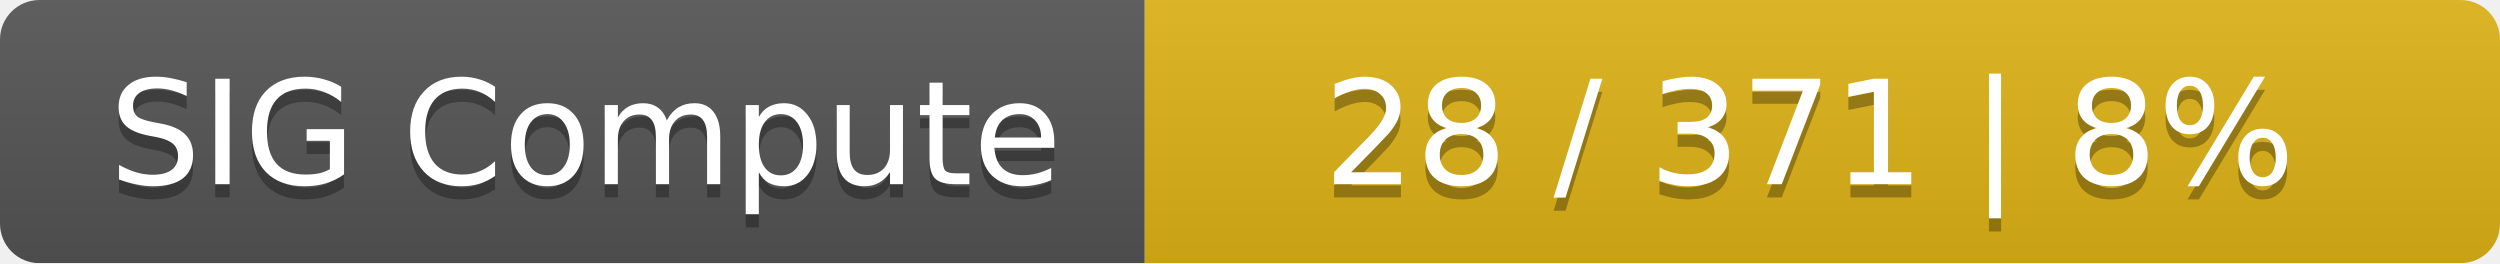
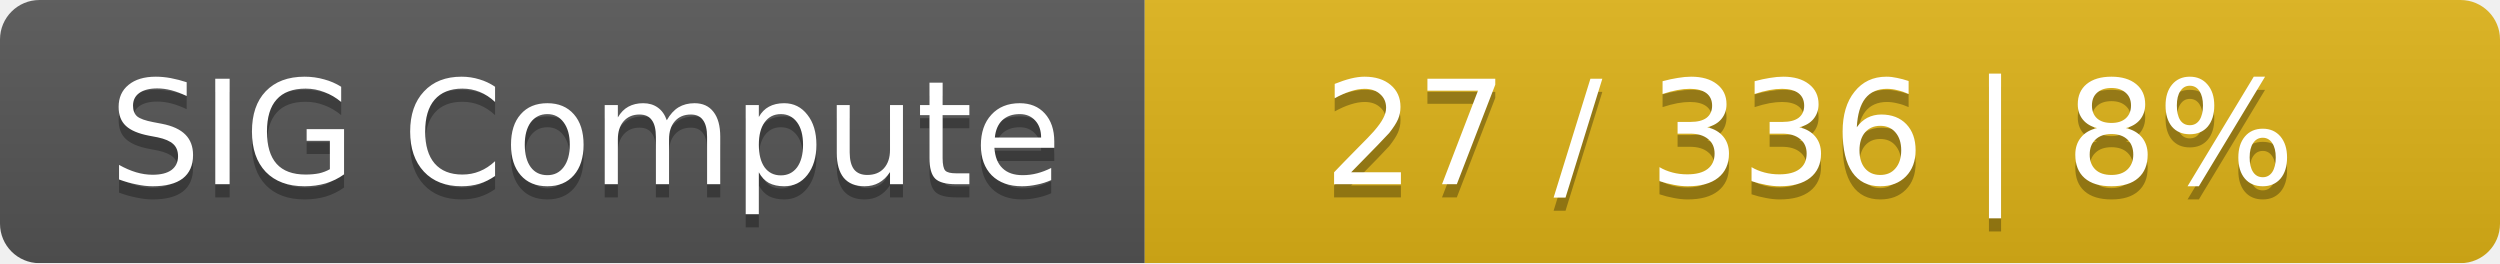
<svg xmlns="http://www.w3.org/2000/svg" width="190" height="20">
  <linearGradient id="smooth" x2="0" y2="100%">
    <stop offset="0" stop-color="#bbb" stop-opacity=".1" />
    <stop offset="1" stop-opacity=".1" />
  </linearGradient>
  <mask id="round">
    <rect width="190" height="20" rx="3" fill="#fff" />
  </mask>
  <g mask="url(#round)">
    <rect width="87" height="20" fill="#555" />
    <rect x="87" width="103" height="20" fill="#dfb317" />
    <rect width="190" height="20" fill="url(#smooth)" />
  </g>
  <g fill="#fff" text-anchor="middle" font-family="DejaVu Sans,Verdana,Geneva,sans-serif" font-size="11">
    <text x="44.5" y="15" fill="#010101" fill-opacity=".3">SIG Compute</text>
    <text x="44.5" y="14">SIG Compute</text>
-     <text x="137.5" y="15" fill="#010101" fill-opacity=".3">28 / 371    |    8%</text>
-     <text x="137.5" y="14">28 / 371    |    8%</text>
+     <text x="137.5" y="15" fill="#010101" fill-opacity=".3">27 / 336    |    8%</text>
+     <text x="137.5" y="14">27 / 336    |    8%</text>
  </g>
</svg>
